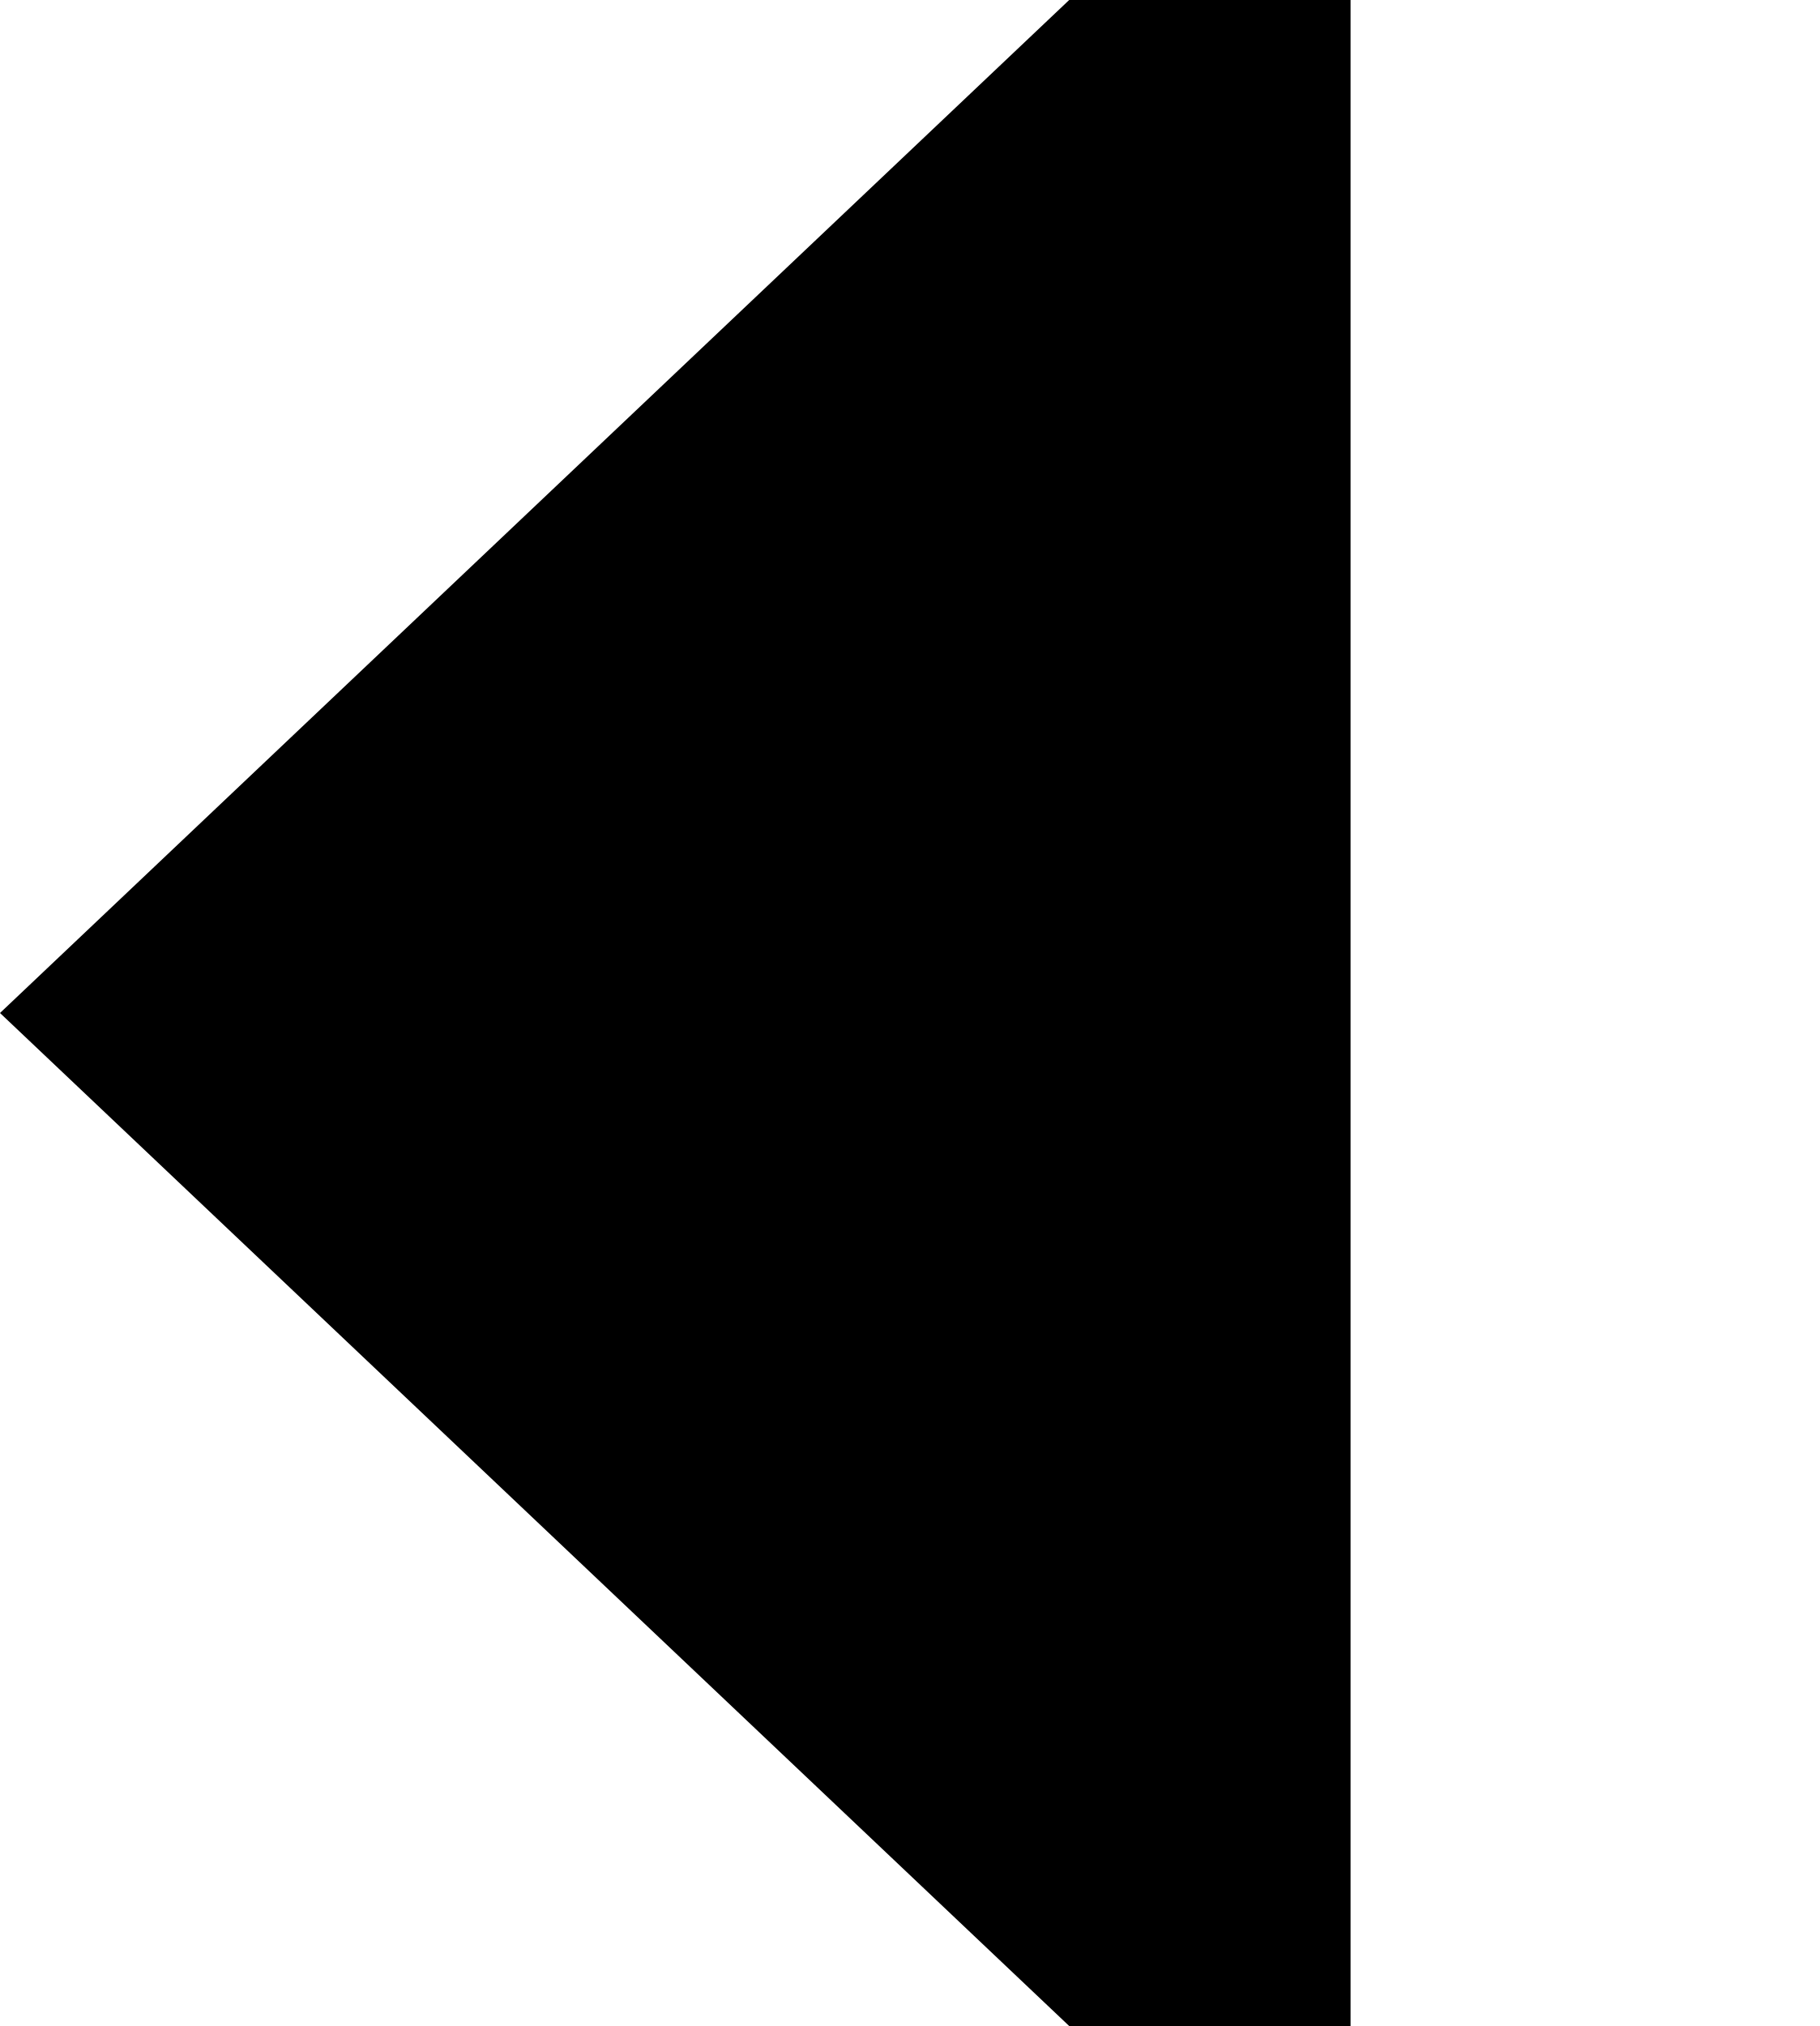
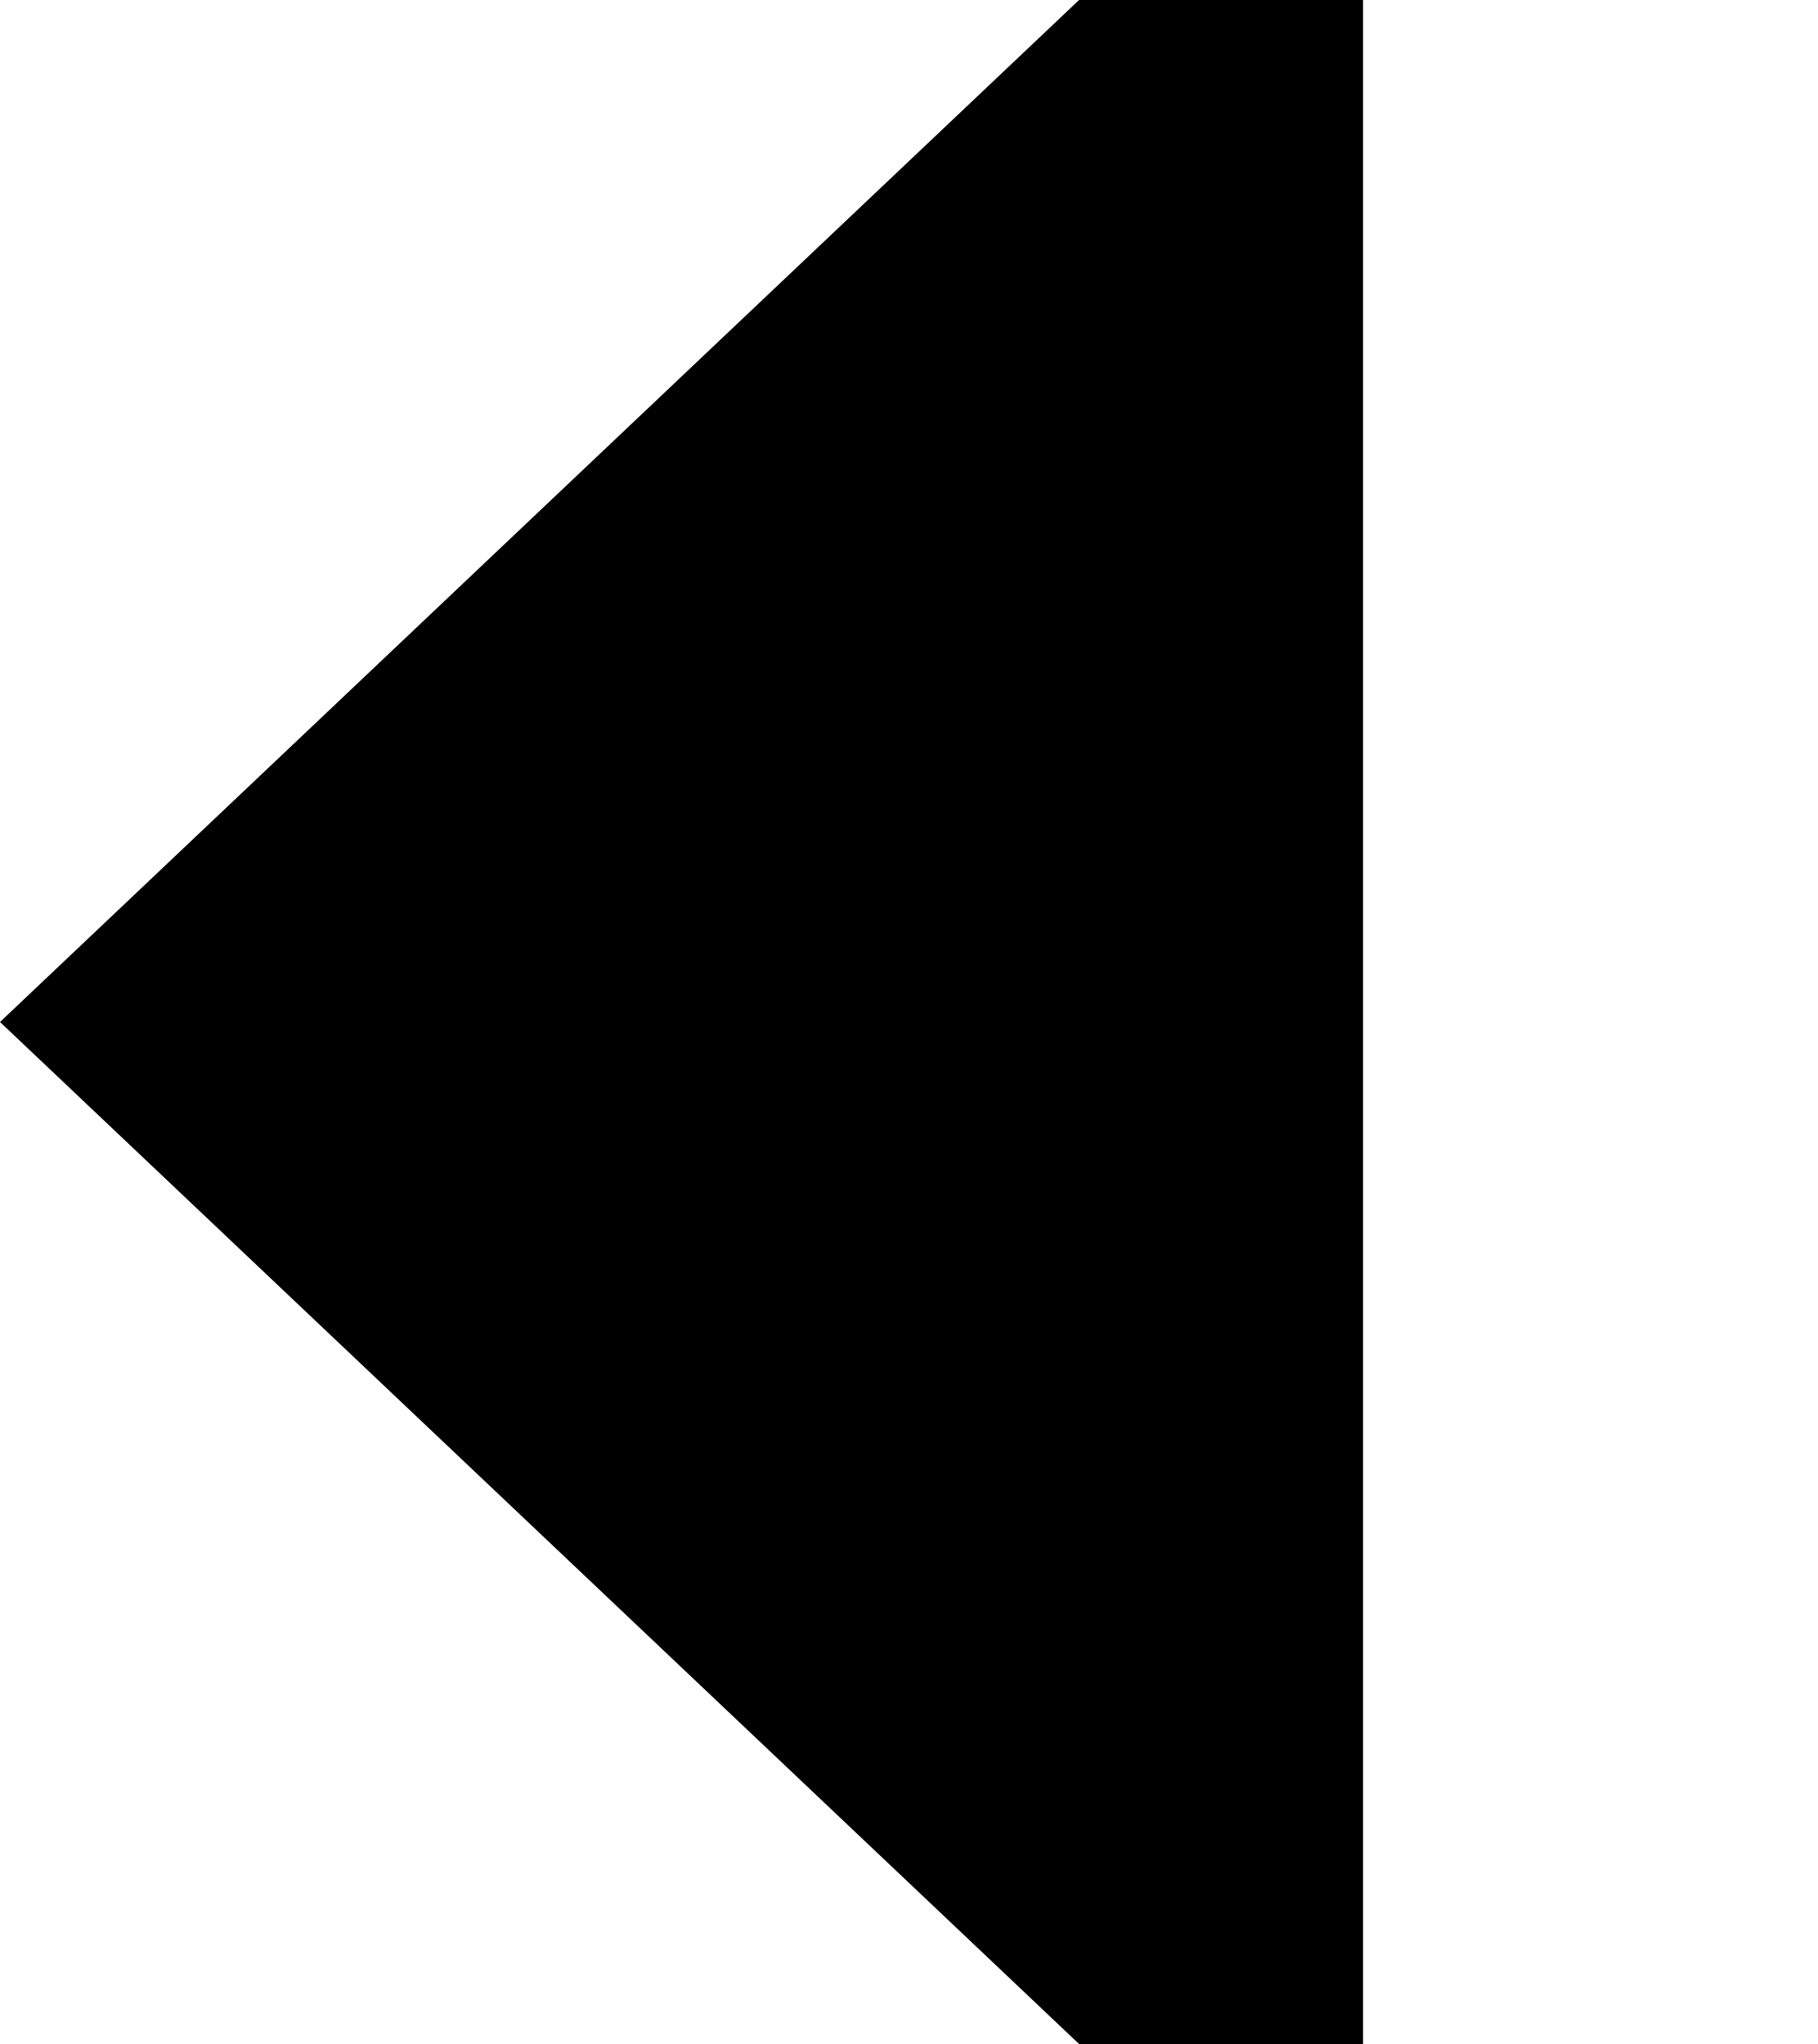
- <svg xmlns="http://www.w3.org/2000/svg" width="8.083" height="9" xml:space="preserve">
-   <path fill="currentColor" d="M6 9H4.75L0 4.5 4.75 0H6v9z" />
+ <svg xmlns="http://www.w3.org/2000/svg" viewBox="0 0 8 9" xml:space="preserve">
+   <path d="M6 9H4.75L0 4.5 4.75 0H6v9z" fill="currentColor" />
</svg>
